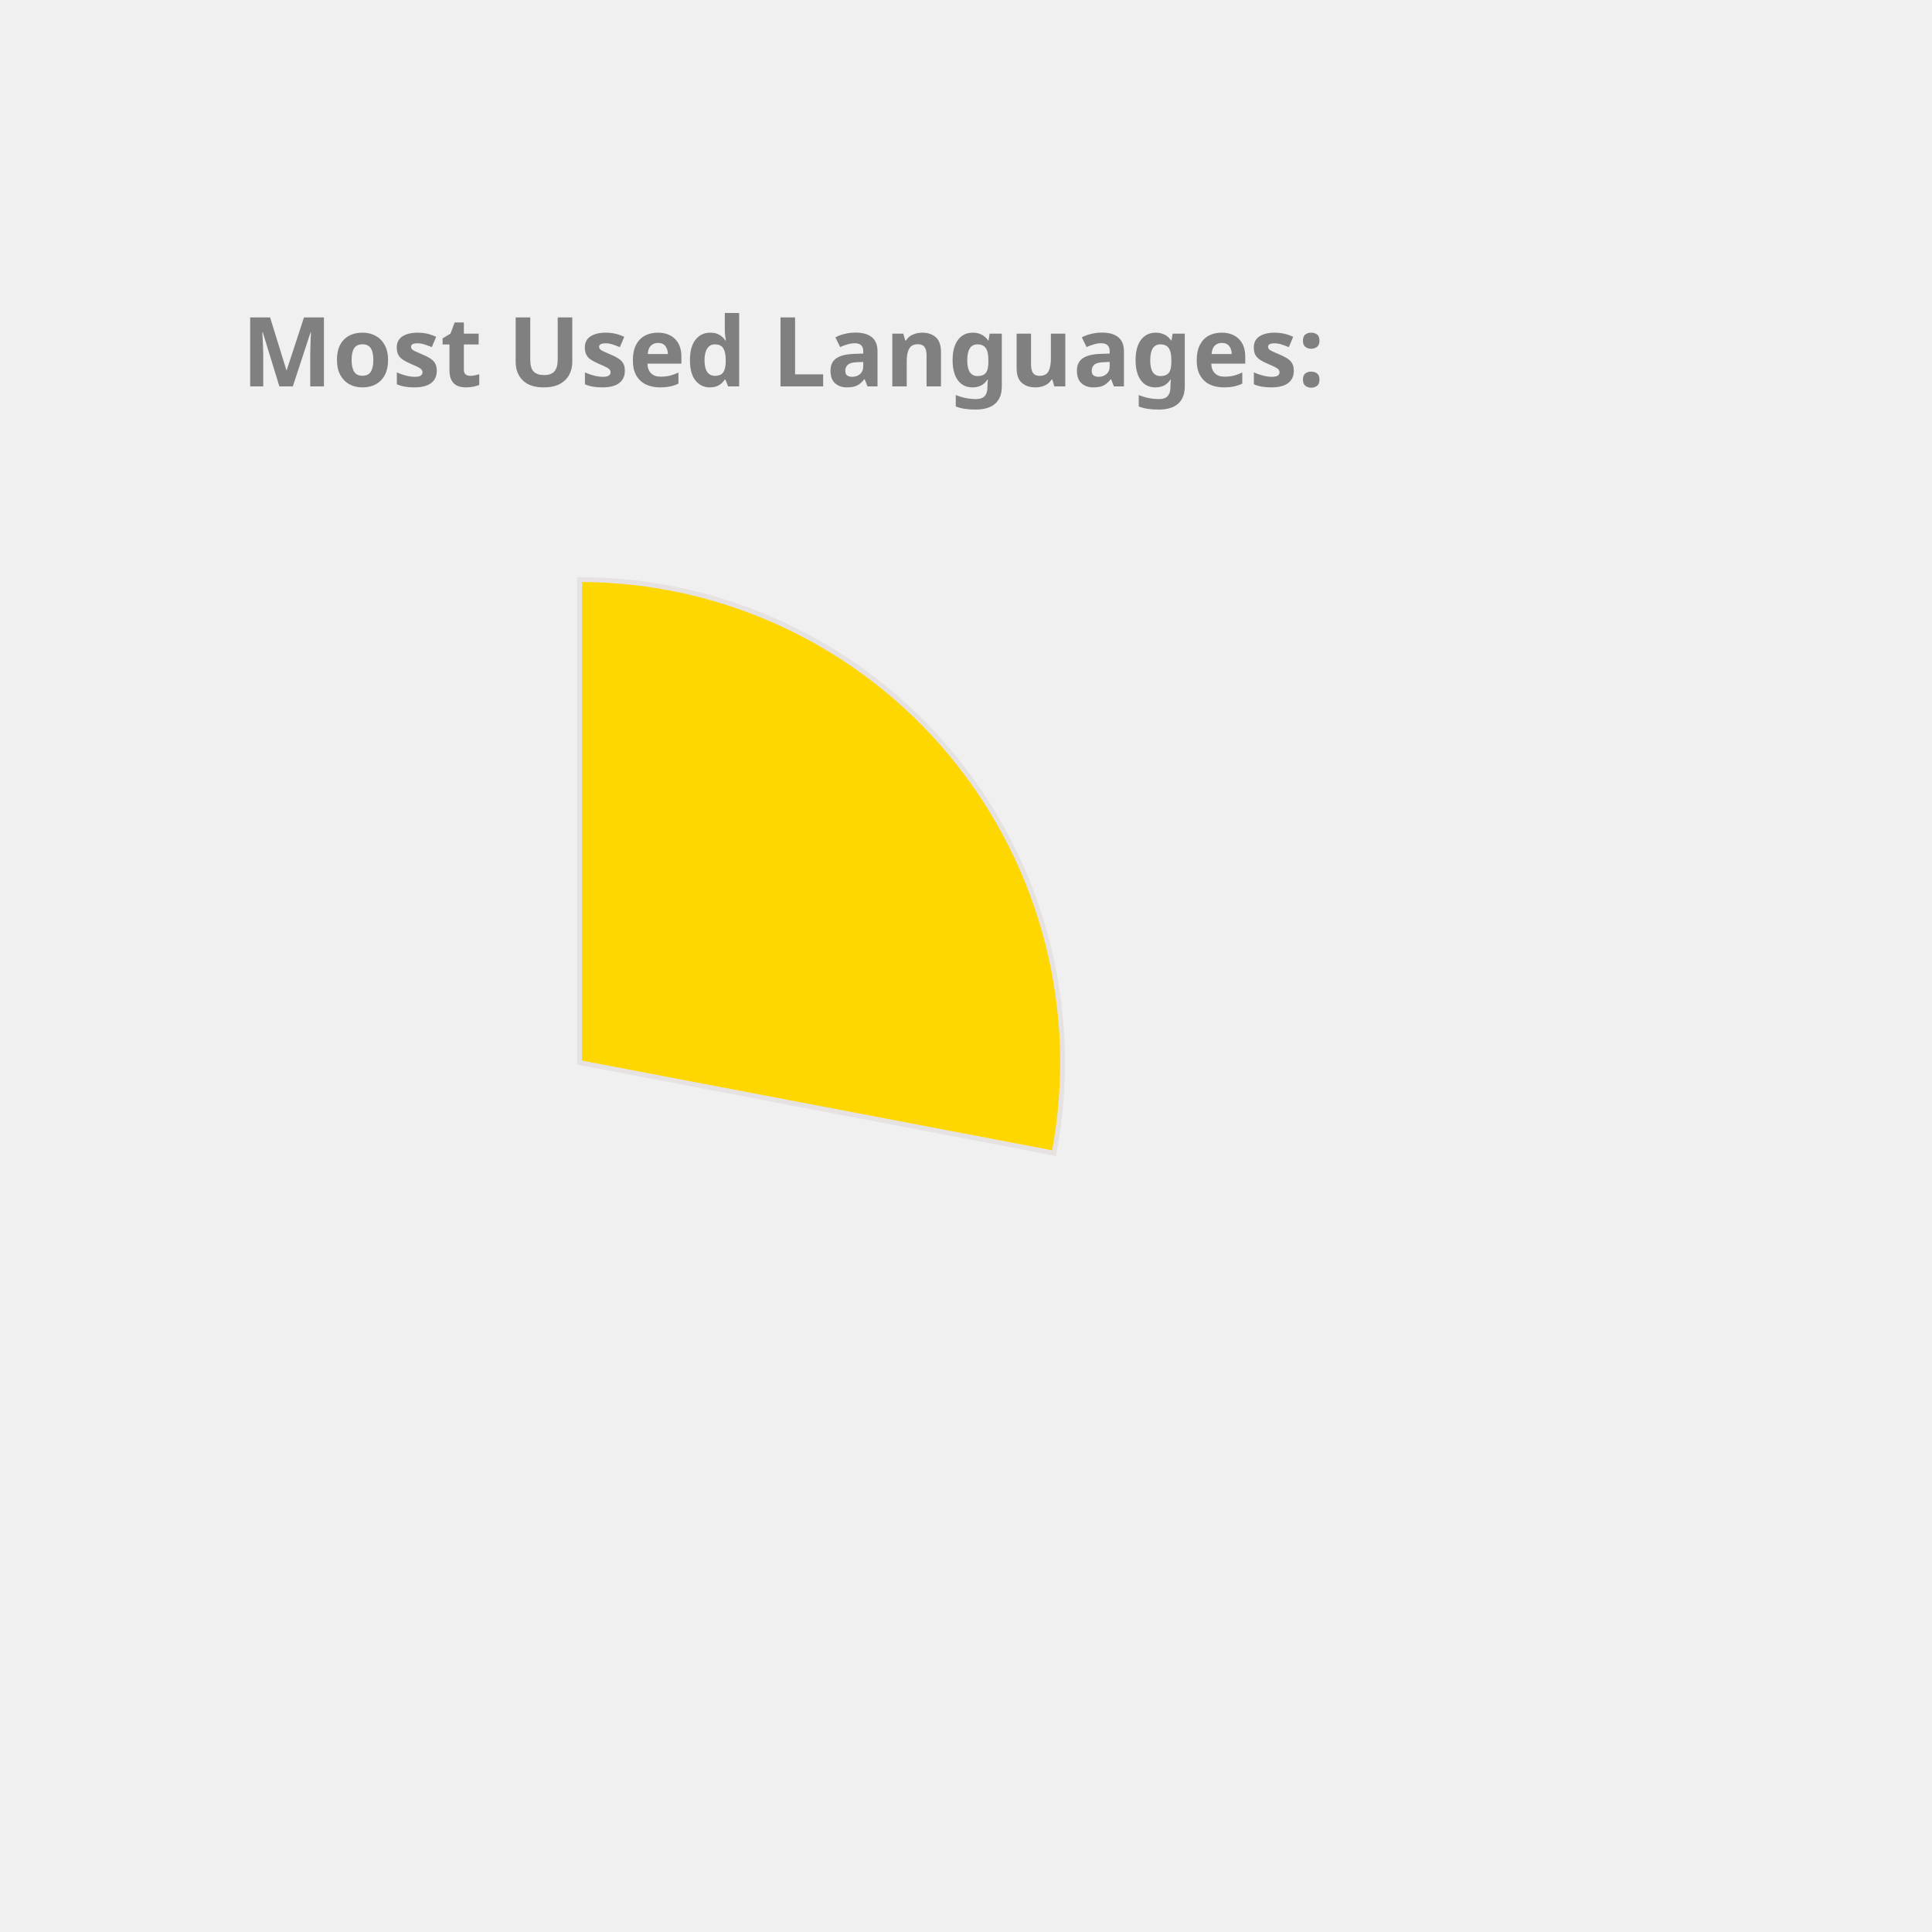
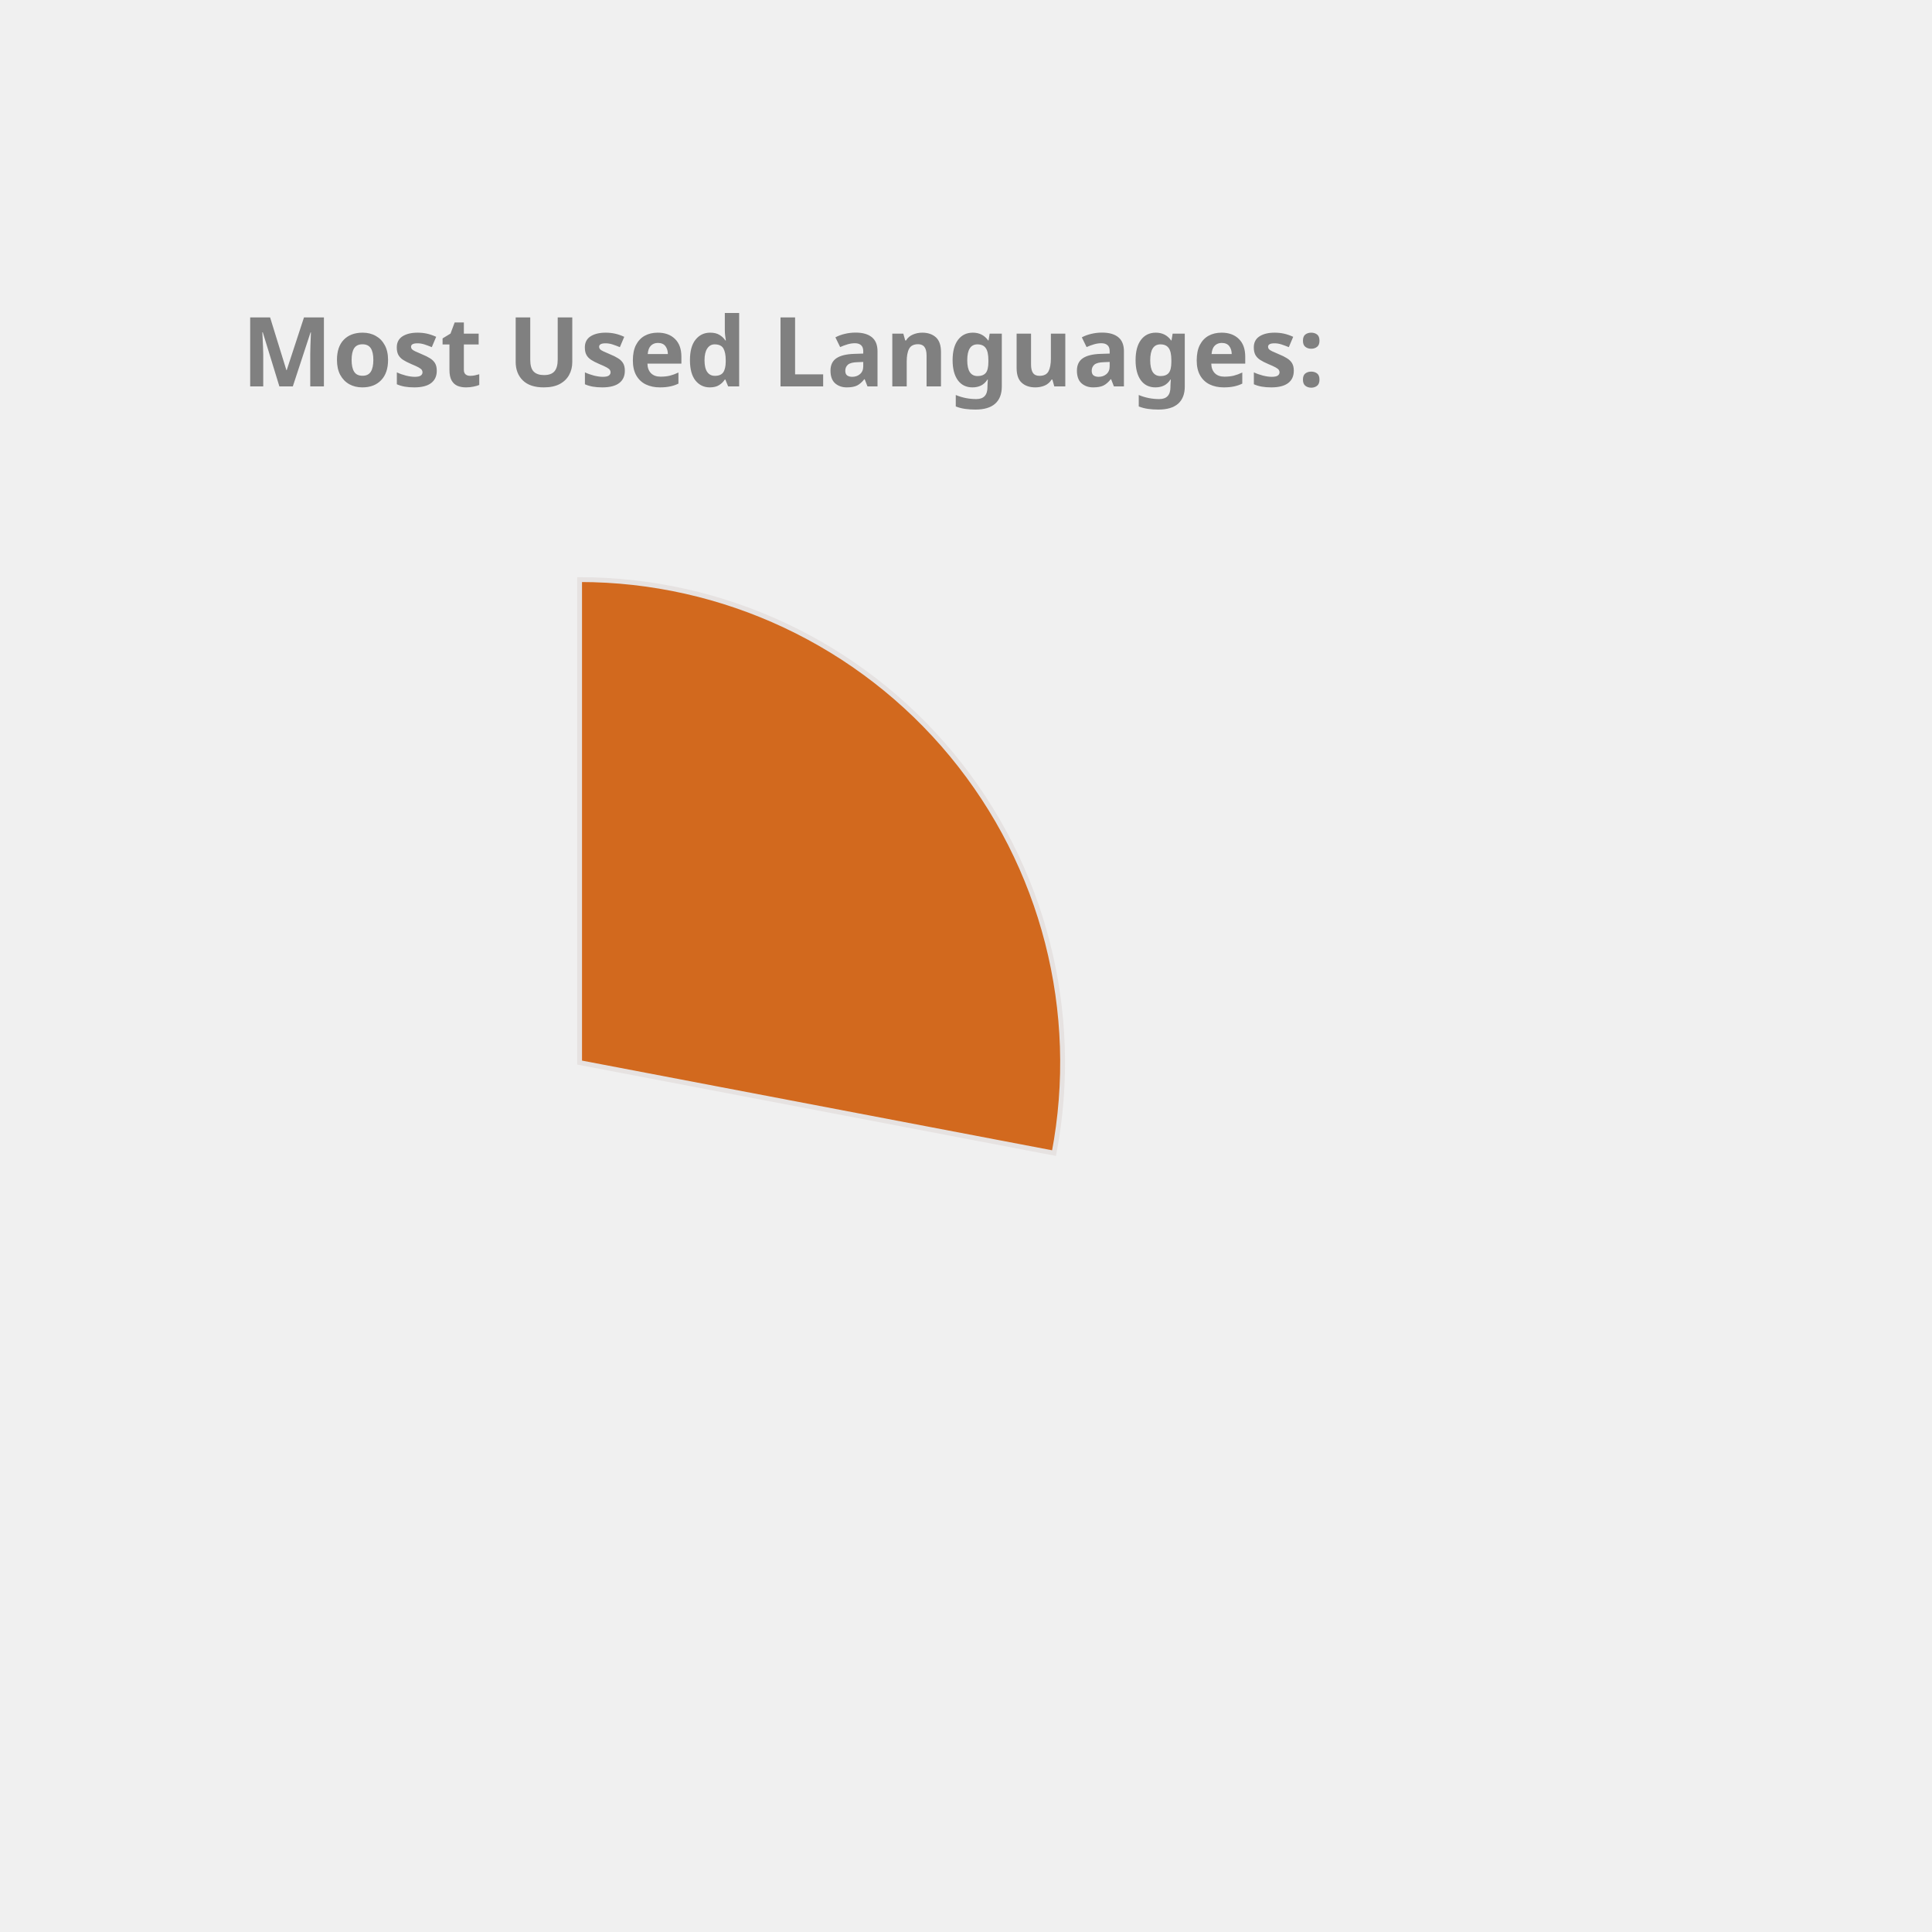
<svg xmlns="http://www.w3.org/2000/svg" height="350px" width="350px" viewBox="0 0 400 400">
  <style> 
        .label {
                font: bold 20px sans-serif;
                color: #404040;
                -webkit-text-stroke: 1px white;
        }

        path {
                stroke: #E6E2E1;
                stroke-width: 1px;
                transform: translate(60px, 100px);
        }

        .path_1 {
                animation: fadeIn 5s linear forwards;
        }

        .path_2 {
                transform: scale(0);
                animation: fadeIn 5s linear forwards 5s;
        }


        
        .path_3 {
                transform: scale(0);
                animation: fadeIn 5s linear forwards 10s;
        }


        .path_4 {
                transform: scale(0);
                animation: fadeIn 5s linear forwards 15s;
        }

        .path_5 {
                transform: scale(0);
                animation: fadeIn 5s linear forwards 20s;
        }

        .path_6 {
                transform: scale(0);
                animation: fadeIn 5s linear forwards 25s;
        }

        .path_7 {
                transform: scale(0);
                animation: fadeIn 5s linear forwards 30s;
        }

        .path_8 {
                transform: scale(0);
                animation: fadeIn 5s linear forwards 35s;
        }

        .path_9 {
                transform: scale(0);
                animation: fadeIn 5s linear forwards 40s;
        }

        .path_10 {
                transform: scale(0);
                animation: fadeIn 5s linear forwards 45s;
        }

        @keyframes fadeIn {
                0% {                        
                        transform: translate(250px, 300px) rotate(0deg) scale(0);
                        
                }
                50% {
                        transform: translate(150px, 220px) rotate(180deg) scale(0.5);
                        
                }
                
                100% {
                        transform: translate(60px, 120px) rotate(360deg) scale(1);
                        
                }
        }
        .txt_1 {
                opacity: 0;
                animation: txtShow 5s linear forwards 0s;
        }

        .txt_2 {
                opacity: 0;
                animation: txtShow 5s linear forwards 5s;
        }

        .txt_3 {
                opacity: 0;
                animation: txtShow 5s linear forwards 10s;
        }

        .txt_4 {
                opacity: 0;
                animation: txtShow 5s linear forwards 15s;
        }

        .txt_5 {
                opacity: 0;
                animation: txtShow 5s linear forwards 20s;
        }

        .txt_6 {
                opacity: 0;
                animation: txtShow 5s linear forwards 25s;
        }

        .txt_7 {
                opacity: 0;
                animation: txtShow 5s linear forwards 30s;
        }

        .txt_8 {
                opacity: 0;
                animation: txtShow 5s linear forwards 35s;
        }

        .txt_9 {
                opacity: 0;
                animation: txtShow 5s linear forwards 40s;
        }

        .txt_10 {
                opacity: 0;
                animation: txtShow 5s linear forwards 45s;
        }

        @keyframes txtShow {
                0% {                        
                        opacity: 0;
                        transform: translate(0px, 0px) scale(0);
                }
                100% {
                        opacity: 1;
                        transform: translate(0px, 0px) scale(1);
                        
                }
        }
</style>
-   <path class="path_1" d="M 60,120 L 60,20 A 100,100 0 0 1 158.229,138.738 Z" fill="Gold" stroke="#fff" stroke-width="2" />
-   <text class="txt_1" x="260" y="150" fill="Gold" stroke="Gold" stroke-width="1">JavaScript</text>
-   <path class="path_2" d="M 60,120 L 158.229,138.738 A 100,100 0 0 1 24.359,213.433 Z" fill="DarkKhaki" stroke="#fff" stroke-width="2" />
-   <text class="txt_2" x="260" y="170" fill="DarkKhaki" stroke="DarkKhaki" stroke-width="1">C++</text>
-   <path class="path_3" d="M 60,120 L 24.359,213.433 A 100,100 0 0 1 -39.288,131.91 Z" fill="Chocolate" stroke="#fff" stroke-width="2" />
-   <text class="txt_3" x="260" y="190" fill="Chocolate" stroke="Chocolate" stroke-width="1">Jupyter Notebook</text>
-   <path class="path_4" d="M 60,120 L -39.288,131.91 A 100,100 0 0 1 1.731,38.731 Z" fill="SteelBlue" stroke="#fff" stroke-width="2" />
-   <text class="txt_4" x="260" y="210" fill="SteelBlue" stroke="SteelBlue" stroke-width="1">Java</text>
-   <path class="path_5" d="M 60,120 L 1.731,38.731 A 100,100 0 0 1 54.976,20.126 Z" fill="IndianRed" stroke="#fff" stroke-width="2" />
-   <text class="txt_5" x="260" y="230" fill="IndianRed" stroke="IndianRed" stroke-width="1">HTML</text>
-   <path class="path_6" d="M 60,120 L 54.976,20.126 A 100,100 0 0 1 60,20 Z" fill="Orchid" stroke="#fff" stroke-width="2" />
-   <text class="txt_6" x="260" y="250" fill="Orchid" stroke="Orchid" stroke-width="1">CSS</text>
+   <path class="path_1" d="M 60,120 L 60,20 A 100,100 0 0 1 158.229,138.738 Z" fill="Chocolate" stroke="#fff" stroke-width="2" />
+   <text class="txt_1" x="260" y="150" fill="Chocolate" stroke="Chocolate" stroke-width="1">JavaScript</text>
+   <path class="path_2" d="M 60,120 L 158.229,138.738 A 100,100 0 0 1 24.359,213.433 Z" fill="Orchid" stroke="#fff" stroke-width="2" />
+   <text class="txt_2" x="260" y="170" fill="Orchid" stroke="Orchid" stroke-width="1">C++</text>
+   <path class="path_3" d="M 60,120 L 24.359,213.433 A 100,100 0 0 1 -39.288,131.91 Z" fill="Tomato" stroke="#fff" stroke-width="2" />
+   <text class="txt_3" x="260" y="190" fill="Tomato" stroke="Tomato" stroke-width="1">Jupyter Notebook</text>
+   <path class="path_4" d="M 60,120 L -39.288,131.91 A 100,100 0 0 1 1.731,38.731 Z" fill="Crimson" stroke="#fff" stroke-width="2" />
+   <text class="txt_4" x="260" y="210" fill="Crimson" stroke="Crimson" stroke-width="1">Java</text>
+   <path class="path_5" d="M 60,120 L 1.731,38.731 A 100,100 0 0 1 54.976,20.126 Z" fill="CornflowerBlue" stroke="#fff" stroke-width="2" />
+   <text class="txt_5" x="260" y="230" fill="CornflowerBlue" stroke="CornflowerBlue" stroke-width="1">HTML</text>
+   <path class="path_6" d="M 60,120 L 54.976,20.126 A 100,100 0 0 1 60,20 Z" fill="Tan" stroke="#fff" stroke-width="2" />
+   <text class="txt_6" x="260" y="250" fill="Tan" stroke="Tan" stroke-width="1">CSS</text>
  <g class="label">
    <text x="50" y="80" fill="grey">Most Used Languages:</text>
  </g>
</svg>
